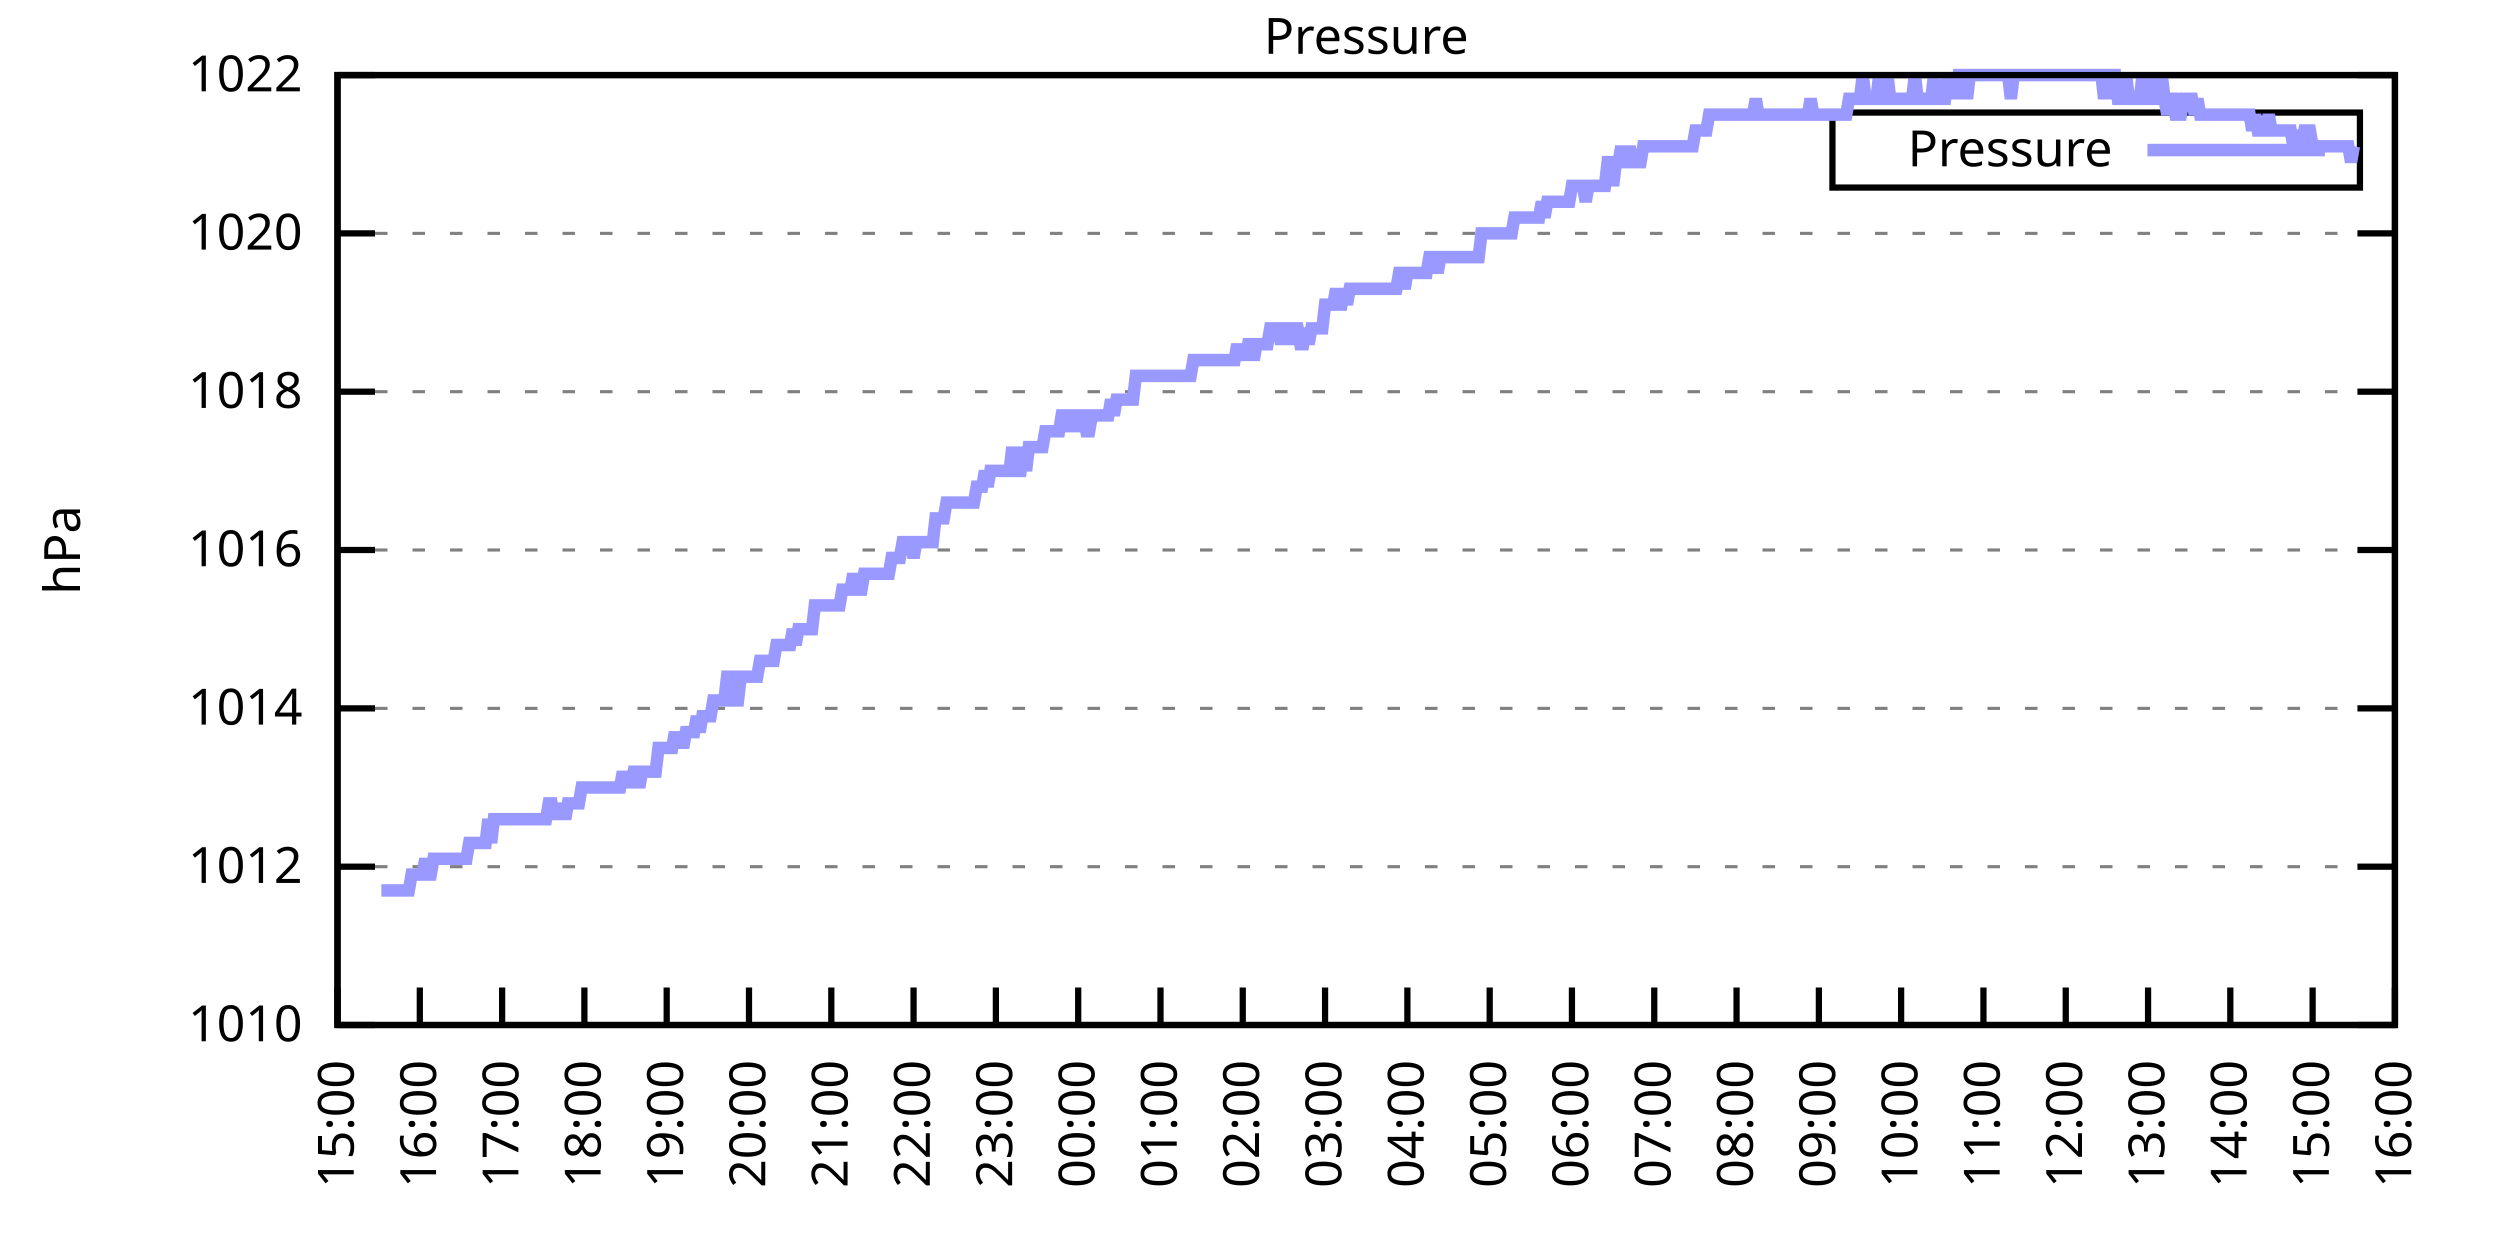
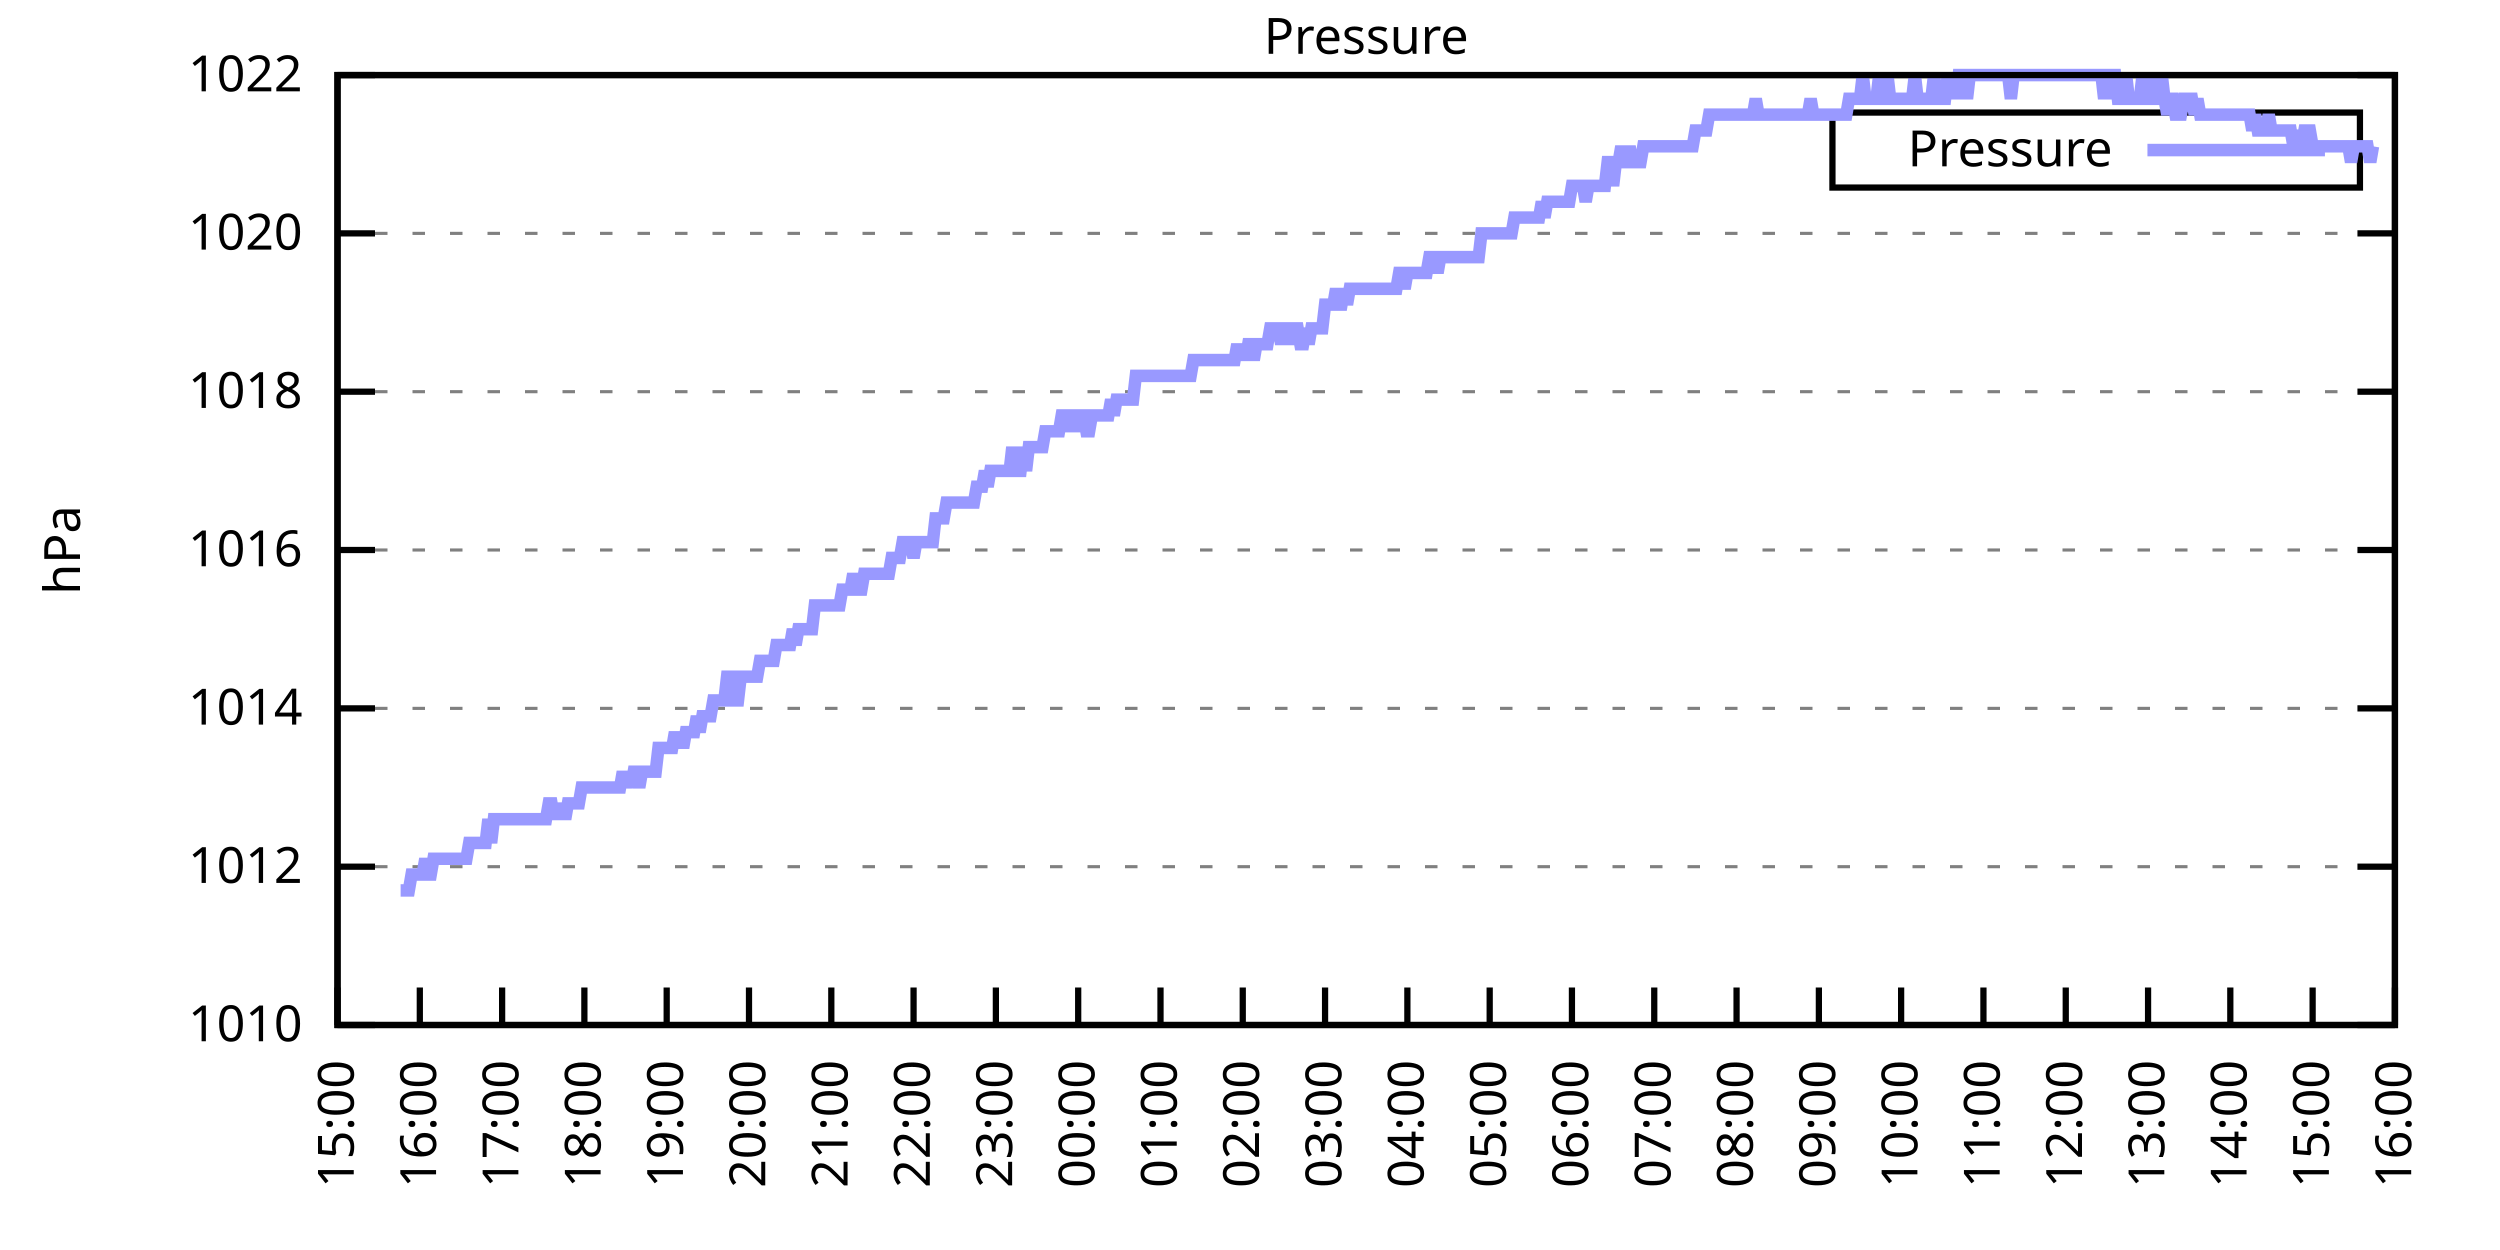
<svg xmlns="http://www.w3.org/2000/svg" xmlns:xlink="http://www.w3.org/1999/xlink" width="400" height="200" viewBox="0 0 400 200">
  <g id="gnuplot_canvas">
    <rect x="0" y="0" width="400" height="200" fill="none" />
    <defs>
      <circle id="gpDot" r="0.5" stroke-width="0.5" stroke="currentColor" />
      <path id="gpPt0" stroke-width="0.333" stroke="currentColor" d="M-1,0 h2 M0,-1 v2" />
      <path id="gpPt1" stroke-width="0.333" stroke="currentColor" d="M-1,-1 L1,1 M1,-1 L-1,1" />
      <path id="gpPt2" stroke-width="0.333" stroke="currentColor" d="M-1,0 L1,0 M0,-1 L0,1 M-1,-1 L1,1 M-1,1 L1,-1" />
      <rect id="gpPt3" stroke-width="0.333" stroke="currentColor" x="-1" y="-1" width="2" height="2" />
      <rect id="gpPt4" stroke-width="0.333" stroke="currentColor" fill="currentColor" x="-1" y="-1" width="2" height="2" />
      <circle id="gpPt5" stroke-width="0.333" stroke="currentColor" cx="0" cy="0" r="1" />
      <use xlink:href="#gpPt5" id="gpPt6" fill="currentColor" stroke="none" />
      <path id="gpPt7" stroke-width="0.333" stroke="currentColor" d="M0,-1.33 L-1.33,0.67 L1.33,0.67 z" />
      <use xlink:href="#gpPt7" id="gpPt8" fill="currentColor" stroke="none" />
      <use xlink:href="#gpPt7" id="gpPt9" stroke="currentColor" transform="rotate(180)" />
      <use xlink:href="#gpPt9" id="gpPt10" fill="currentColor" stroke="none" />
      <use xlink:href="#gpPt3" id="gpPt11" stroke="currentColor" transform="rotate(45)" />
      <use xlink:href="#gpPt11" id="gpPt12" fill="currentColor" stroke="none" />
      <path id="gpPt13" stroke-width="0.333" stroke="currentColor" d="M0,1.330 L1.265,0.411 L0.782,-1.067 L-0.782,-1.076 L-1.265,0.411 z" />
      <use xlink:href="#gpPt13" id="gpPt14" fill="currentColor" stroke="none" />
      <filter id="textbox" filterUnits="objectBoundingBox" x="0" y="0" height="1" width="1">
        <feFlood flood-color="white" flood-opacity="1" result="bgnd" />
        <feComposite in="SourceGraphic" in2="bgnd" operator="atop" />
      </filter>
      <filter id="greybox" filterUnits="objectBoundingBox" x="0" y="0" height="1" width="1">
        <feFlood flood-color="lightgrey" flood-opacity="1" result="grey" />
        <feComposite in="SourceGraphic" in2="grey" operator="atop" />
      </filter>
    </defs>
    <g fill="none" color="white" stroke="currentColor" stroke-width="1.00" stroke-linecap="butt" stroke-linejoin="miter">
</g>
    <g fill="none" color="black" stroke="currentColor" stroke-width="1.00" stroke-linecap="butt" stroke-linejoin="miter">
      <g stroke="none" shape-rendering="crispEdges">
        <polygon fill="rgb(255, 255, 255)" points="54.00,164.00 383.18,164.00 383.18,12.02 54.00,12.02 " />
      </g>
    </g>
    <g fill="none" color="black" stroke="currentColor" stroke-width="1.00" stroke-linecap="butt" stroke-linejoin="miter">
</g>
    <g fill="none" color="black" stroke="black" stroke-width="0.50" stroke-linecap="butt" stroke-linejoin="miter">
</g>
    <g fill="none" color="gray" stroke="currentColor" stroke-width="0.50" stroke-linecap="butt" stroke-linejoin="miter">
      <path stroke="gray" stroke-dasharray="2,4" class="gridline" d="M54.00,164.00 L383.19,164.00  " />
    </g>
    <g fill="none" color="gray" stroke="gray" stroke-width="1.00" stroke-linecap="butt" stroke-linejoin="miter">
</g>
    <g fill="none" color="black" stroke="currentColor" stroke-width="1.00" stroke-linecap="butt" stroke-linejoin="miter">
      <path stroke="black" d="M54.00,164.00 L60.00,164.00 M383.19,164.00 L377.19,164.00  " />
      <g transform="translate(48.40,166.60)" stroke="none" fill="black" font-family="Sans" font-size="8.00" text-anchor="end">
        <text>
          <tspan font-family="Sans"> 1010</tspan>
        </text>
      </g>
    </g>
    <g fill="none" color="black" stroke="currentColor" stroke-width="1.00" stroke-linecap="butt" stroke-linejoin="miter">
</g>
    <g fill="none" color="black" stroke="black" stroke-width="0.50" stroke-linecap="butt" stroke-linejoin="miter">
</g>
    <g fill="none" color="gray" stroke="currentColor" stroke-width="0.50" stroke-linecap="butt" stroke-linejoin="miter">
      <path stroke="gray" stroke-dasharray="2,4" class="gridline" d="M54.00,138.67 L383.19,138.67  " />
    </g>
    <g fill="none" color="gray" stroke="gray" stroke-width="1.00" stroke-linecap="butt" stroke-linejoin="miter">
</g>
    <g fill="none" color="black" stroke="currentColor" stroke-width="1.00" stroke-linecap="butt" stroke-linejoin="miter">
      <path stroke="black" d="M54.00,138.67 L60.00,138.67 M383.19,138.67 L377.19,138.67  " />
      <g transform="translate(48.40,141.27)" stroke="none" fill="black" font-family="Sans" font-size="8.00" text-anchor="end">
        <text>
          <tspan font-family="Sans"> 1012</tspan>
        </text>
      </g>
    </g>
    <g fill="none" color="black" stroke="currentColor" stroke-width="1.00" stroke-linecap="butt" stroke-linejoin="miter">
</g>
    <g fill="none" color="black" stroke="black" stroke-width="0.50" stroke-linecap="butt" stroke-linejoin="miter">
</g>
    <g fill="none" color="gray" stroke="currentColor" stroke-width="0.50" stroke-linecap="butt" stroke-linejoin="miter">
      <path stroke="gray" stroke-dasharray="2,4" class="gridline" d="M54.00,113.34 L383.19,113.34  " />
    </g>
    <g fill="none" color="gray" stroke="gray" stroke-width="1.00" stroke-linecap="butt" stroke-linejoin="miter">
</g>
    <g fill="none" color="black" stroke="currentColor" stroke-width="1.00" stroke-linecap="butt" stroke-linejoin="miter">
      <path stroke="black" d="M54.00,113.34 L60.00,113.34 M383.19,113.34 L377.19,113.34  " />
      <g transform="translate(48.40,115.94)" stroke="none" fill="black" font-family="Sans" font-size="8.00" text-anchor="end">
        <text>
          <tspan font-family="Sans"> 1014</tspan>
        </text>
      </g>
    </g>
    <g fill="none" color="black" stroke="currentColor" stroke-width="1.00" stroke-linecap="butt" stroke-linejoin="miter">
</g>
    <g fill="none" color="black" stroke="black" stroke-width="0.50" stroke-linecap="butt" stroke-linejoin="miter">
</g>
    <g fill="none" color="gray" stroke="currentColor" stroke-width="0.50" stroke-linecap="butt" stroke-linejoin="miter">
      <path stroke="gray" stroke-dasharray="2,4" class="gridline" d="M54.00,88.00 L383.19,88.00  " />
    </g>
    <g fill="none" color="gray" stroke="gray" stroke-width="1.00" stroke-linecap="butt" stroke-linejoin="miter">
</g>
    <g fill="none" color="black" stroke="currentColor" stroke-width="1.00" stroke-linecap="butt" stroke-linejoin="miter">
      <path stroke="black" d="M54.00,88.00 L60.00,88.00 M383.19,88.00 L377.19,88.00  " />
      <g transform="translate(48.40,90.60)" stroke="none" fill="black" font-family="Sans" font-size="8.00" text-anchor="end">
        <text>
          <tspan font-family="Sans"> 1016</tspan>
        </text>
      </g>
    </g>
    <g fill="none" color="black" stroke="currentColor" stroke-width="1.00" stroke-linecap="butt" stroke-linejoin="miter">
</g>
    <g fill="none" color="black" stroke="black" stroke-width="0.50" stroke-linecap="butt" stroke-linejoin="miter">
</g>
    <g fill="none" color="gray" stroke="currentColor" stroke-width="0.50" stroke-linecap="butt" stroke-linejoin="miter">
      <path stroke="gray" stroke-dasharray="2,4" class="gridline" d="M54.00,62.67 L383.19,62.67  " />
    </g>
    <g fill="none" color="gray" stroke="gray" stroke-width="1.00" stroke-linecap="butt" stroke-linejoin="miter">
</g>
    <g fill="none" color="black" stroke="currentColor" stroke-width="1.00" stroke-linecap="butt" stroke-linejoin="miter">
      <path stroke="black" d="M54.00,62.67 L60.00,62.67 M383.19,62.67 L377.19,62.67  " />
      <g transform="translate(48.40,65.27)" stroke="none" fill="black" font-family="Sans" font-size="8.00" text-anchor="end">
        <text>
          <tspan font-family="Sans"> 1018</tspan>
        </text>
      </g>
    </g>
    <g fill="none" color="black" stroke="currentColor" stroke-width="1.00" stroke-linecap="butt" stroke-linejoin="miter">
</g>
    <g fill="none" color="black" stroke="black" stroke-width="0.50" stroke-linecap="butt" stroke-linejoin="miter">
</g>
    <g fill="none" color="gray" stroke="currentColor" stroke-width="0.50" stroke-linecap="butt" stroke-linejoin="miter">
      <path stroke="gray" stroke-dasharray="2,4" class="gridline" d="M54.00,37.34 L383.19,37.34  " />
    </g>
    <g fill="none" color="gray" stroke="gray" stroke-width="1.00" stroke-linecap="butt" stroke-linejoin="miter">
</g>
    <g fill="none" color="black" stroke="currentColor" stroke-width="1.00" stroke-linecap="butt" stroke-linejoin="miter">
      <path stroke="black" d="M54.00,37.34 L60.00,37.34 M383.19,37.34 L377.19,37.34  " />
      <g transform="translate(48.40,39.94)" stroke="none" fill="black" font-family="Sans" font-size="8.00" text-anchor="end">
        <text>
          <tspan font-family="Sans"> 1020</tspan>
        </text>
      </g>
    </g>
    <g fill="none" color="black" stroke="currentColor" stroke-width="1.00" stroke-linecap="butt" stroke-linejoin="miter">
</g>
    <g fill="none" color="black" stroke="black" stroke-width="0.50" stroke-linecap="butt" stroke-linejoin="miter">
</g>
    <g fill="none" color="gray" stroke="currentColor" stroke-width="0.50" stroke-linecap="butt" stroke-linejoin="miter">
      <path stroke="gray" stroke-dasharray="2,4" class="gridline" d="M54.00,12.01 L383.19,12.01  " />
    </g>
    <g fill="none" color="gray" stroke="gray" stroke-width="1.00" stroke-linecap="butt" stroke-linejoin="miter">
</g>
    <g fill="none" color="black" stroke="currentColor" stroke-width="1.00" stroke-linecap="butt" stroke-linejoin="miter">
      <path stroke="black" d="M54.00,12.01 L60.00,12.01 M383.19,12.01 L377.19,12.01  " />
      <g transform="translate(48.40,14.61)" stroke="none" fill="black" font-family="Sans" font-size="8.00" text-anchor="end">
        <text>
          <tspan font-family="Sans"> 1022</tspan>
        </text>
      </g>
    </g>
    <g fill="none" color="black" stroke="currentColor" stroke-width="1.00" stroke-linecap="butt" stroke-linejoin="miter">
      <path stroke="black" d="M54.00,164.00 L54.00,158.00  " />
      <g transform="translate(56.60,169.60) rotate(270.00)" stroke="none" fill="black" font-family="Sans" font-size="8.00" text-anchor="end">
        <text>
          <tspan font-family="Sans">15:00</tspan>
        </text>
      </g>
    </g>
    <g fill="none" color="black" stroke="currentColor" stroke-width="1.00" stroke-linecap="butt" stroke-linejoin="miter">
      <path stroke="black" d="M67.17,164.00 L67.17,158.00  " />
      <g transform="translate(69.77,169.60) rotate(270.00)" stroke="none" fill="black" font-family="Sans" font-size="8.00" text-anchor="end">
        <text>
          <tspan font-family="Sans">16:00</tspan>
        </text>
      </g>
    </g>
    <g fill="none" color="black" stroke="currentColor" stroke-width="1.00" stroke-linecap="butt" stroke-linejoin="miter">
      <path stroke="black" d="M80.34,164.00 L80.34,158.00  " />
      <g transform="translate(82.94,169.60) rotate(270.00)" stroke="none" fill="black" font-family="Sans" font-size="8.00" text-anchor="end">
        <text>
          <tspan font-family="Sans">17:00</tspan>
        </text>
      </g>
    </g>
    <g fill="none" color="black" stroke="currentColor" stroke-width="1.00" stroke-linecap="butt" stroke-linejoin="miter">
      <path stroke="black" d="M93.50,164.00 L93.50,158.00  " />
      <g transform="translate(96.10,169.60) rotate(270.00)" stroke="none" fill="black" font-family="Sans" font-size="8.00" text-anchor="end">
        <text>
          <tspan font-family="Sans">18:00</tspan>
        </text>
      </g>
    </g>
    <g fill="none" color="black" stroke="currentColor" stroke-width="1.00" stroke-linecap="butt" stroke-linejoin="miter">
      <path stroke="black" d="M106.67,164.00 L106.67,158.00  " />
      <g transform="translate(109.27,169.60) rotate(270.00)" stroke="none" fill="black" font-family="Sans" font-size="8.00" text-anchor="end">
        <text>
          <tspan font-family="Sans">19:00</tspan>
        </text>
      </g>
    </g>
    <g fill="none" color="black" stroke="currentColor" stroke-width="1.00" stroke-linecap="butt" stroke-linejoin="miter">
      <path stroke="black" d="M119.84,164.00 L119.84,158.00  " />
      <g transform="translate(122.44,169.60) rotate(270.00)" stroke="none" fill="black" font-family="Sans" font-size="8.00" text-anchor="end">
        <text>
          <tspan font-family="Sans">20:00</tspan>
        </text>
      </g>
    </g>
    <g fill="none" color="black" stroke="currentColor" stroke-width="1.00" stroke-linecap="butt" stroke-linejoin="miter">
      <path stroke="black" d="M133.01,164.00 L133.01,158.00  " />
      <g transform="translate(135.61,169.60) rotate(270.00)" stroke="none" fill="black" font-family="Sans" font-size="8.00" text-anchor="end">
        <text>
          <tspan font-family="Sans">21:00</tspan>
        </text>
      </g>
    </g>
    <g fill="none" color="black" stroke="currentColor" stroke-width="1.00" stroke-linecap="butt" stroke-linejoin="miter">
      <path stroke="black" d="M146.17,164.00 L146.17,158.00  " />
      <g transform="translate(148.77,169.60) rotate(270.00)" stroke="none" fill="black" font-family="Sans" font-size="8.00" text-anchor="end">
        <text>
          <tspan font-family="Sans">22:00</tspan>
        </text>
      </g>
    </g>
    <g fill="none" color="black" stroke="currentColor" stroke-width="1.00" stroke-linecap="butt" stroke-linejoin="miter">
      <path stroke="black" d="M159.34,164.00 L159.34,158.00  " />
      <g transform="translate(161.94,169.60) rotate(270.00)" stroke="none" fill="black" font-family="Sans" font-size="8.00" text-anchor="end">
        <text>
          <tspan font-family="Sans">23:00</tspan>
        </text>
      </g>
    </g>
    <g fill="none" color="black" stroke="currentColor" stroke-width="1.00" stroke-linecap="butt" stroke-linejoin="miter">
      <path stroke="black" d="M172.51,164.00 L172.51,158.00  " />
      <g transform="translate(175.11,169.60) rotate(270.00)" stroke="none" fill="black" font-family="Sans" font-size="8.00" text-anchor="end">
        <text>
          <tspan font-family="Sans">00:00</tspan>
        </text>
      </g>
    </g>
    <g fill="none" color="black" stroke="currentColor" stroke-width="1.00" stroke-linecap="butt" stroke-linejoin="miter">
      <path stroke="black" d="M185.68,164.00 L185.68,158.00  " />
      <g transform="translate(188.28,169.60) rotate(270.00)" stroke="none" fill="black" font-family="Sans" font-size="8.00" text-anchor="end">
        <text>
          <tspan font-family="Sans">01:00</tspan>
        </text>
      </g>
    </g>
    <g fill="none" color="black" stroke="currentColor" stroke-width="1.00" stroke-linecap="butt" stroke-linejoin="miter">
      <path stroke="black" d="M198.84,164.00 L198.84,158.00  " />
      <g transform="translate(201.44,169.60) rotate(270.00)" stroke="none" fill="black" font-family="Sans" font-size="8.00" text-anchor="end">
        <text>
          <tspan font-family="Sans">02:00</tspan>
        </text>
      </g>
    </g>
    <g fill="none" color="black" stroke="currentColor" stroke-width="1.00" stroke-linecap="butt" stroke-linejoin="miter">
      <path stroke="black" d="M212.01,164.00 L212.01,158.00  " />
      <g transform="translate(214.61,169.60) rotate(270.00)" stroke="none" fill="black" font-family="Sans" font-size="8.00" text-anchor="end">
        <text>
          <tspan font-family="Sans">03:00</tspan>
        </text>
      </g>
    </g>
    <g fill="none" color="black" stroke="currentColor" stroke-width="1.00" stroke-linecap="butt" stroke-linejoin="miter">
      <path stroke="black" d="M225.18,164.00 L225.18,158.00  " />
      <g transform="translate(227.78,169.60) rotate(270.00)" stroke="none" fill="black" font-family="Sans" font-size="8.00" text-anchor="end">
        <text>
          <tspan font-family="Sans">04:00</tspan>
        </text>
      </g>
    </g>
    <g fill="none" color="black" stroke="currentColor" stroke-width="1.00" stroke-linecap="butt" stroke-linejoin="miter">
      <path stroke="black" d="M238.35,164.00 L238.35,158.00  " />
      <g transform="translate(240.95,169.60) rotate(270.00)" stroke="none" fill="black" font-family="Sans" font-size="8.00" text-anchor="end">
        <text>
          <tspan font-family="Sans">05:00</tspan>
        </text>
      </g>
    </g>
    <g fill="none" color="black" stroke="currentColor" stroke-width="1.00" stroke-linecap="butt" stroke-linejoin="miter">
      <path stroke="black" d="M251.51,164.00 L251.51,158.00  " />
      <g transform="translate(254.11,169.60) rotate(270.00)" stroke="none" fill="black" font-family="Sans" font-size="8.00" text-anchor="end">
        <text>
          <tspan font-family="Sans">06:00</tspan>
        </text>
      </g>
    </g>
    <g fill="none" color="black" stroke="currentColor" stroke-width="1.00" stroke-linecap="butt" stroke-linejoin="miter">
      <path stroke="black" d="M264.68,164.00 L264.68,158.00  " />
      <g transform="translate(267.28,169.60) rotate(270.00)" stroke="none" fill="black" font-family="Sans" font-size="8.00" text-anchor="end">
        <text>
          <tspan font-family="Sans">07:00</tspan>
        </text>
      </g>
    </g>
    <g fill="none" color="black" stroke="currentColor" stroke-width="1.00" stroke-linecap="butt" stroke-linejoin="miter">
      <path stroke="black" d="M277.85,164.00 L277.85,158.00  " />
      <g transform="translate(280.45,169.60) rotate(270.00)" stroke="none" fill="black" font-family="Sans" font-size="8.00" text-anchor="end">
        <text>
          <tspan font-family="Sans">08:00</tspan>
        </text>
      </g>
    </g>
    <g fill="none" color="black" stroke="currentColor" stroke-width="1.00" stroke-linecap="butt" stroke-linejoin="miter">
      <path stroke="black" d="M291.02,164.00 L291.02,158.00  " />
      <g transform="translate(293.62,169.60) rotate(270.00)" stroke="none" fill="black" font-family="Sans" font-size="8.00" text-anchor="end">
        <text>
          <tspan font-family="Sans">09:00</tspan>
        </text>
      </g>
    </g>
    <g fill="none" color="black" stroke="currentColor" stroke-width="1.00" stroke-linecap="butt" stroke-linejoin="miter">
      <path stroke="black" d="M304.18,164.00 L304.18,158.00  " />
      <g transform="translate(306.78,169.60) rotate(270.00)" stroke="none" fill="black" font-family="Sans" font-size="8.00" text-anchor="end">
        <text>
          <tspan font-family="Sans">10:00</tspan>
        </text>
      </g>
    </g>
    <g fill="none" color="black" stroke="currentColor" stroke-width="1.00" stroke-linecap="butt" stroke-linejoin="miter">
      <path stroke="black" d="M317.35,164.00 L317.35,158.00  " />
      <g transform="translate(319.95,169.60) rotate(270.00)" stroke="none" fill="black" font-family="Sans" font-size="8.00" text-anchor="end">
        <text>
          <tspan font-family="Sans">11:00</tspan>
        </text>
      </g>
    </g>
    <g fill="none" color="black" stroke="currentColor" stroke-width="1.00" stroke-linecap="butt" stroke-linejoin="miter">
      <path stroke="black" d="M330.52,164.00 L330.52,158.00  " />
      <g transform="translate(333.12,169.60) rotate(270.00)" stroke="none" fill="black" font-family="Sans" font-size="8.00" text-anchor="end">
        <text>
          <tspan font-family="Sans">12:00</tspan>
        </text>
      </g>
    </g>
    <g fill="none" color="black" stroke="currentColor" stroke-width="1.00" stroke-linecap="butt" stroke-linejoin="miter">
      <path stroke="black" d="M343.69,164.00 L343.69,158.00  " />
      <g transform="translate(346.29,169.60) rotate(270.00)" stroke="none" fill="black" font-family="Sans" font-size="8.00" text-anchor="end">
        <text>
          <tspan font-family="Sans">13:00</tspan>
        </text>
      </g>
    </g>
    <g fill="none" color="black" stroke="currentColor" stroke-width="1.00" stroke-linecap="butt" stroke-linejoin="miter">
      <path stroke="black" d="M356.85,164.00 L356.85,158.00  " />
      <g transform="translate(359.45,169.60) rotate(270.00)" stroke="none" fill="black" font-family="Sans" font-size="8.00" text-anchor="end">
        <text>
          <tspan font-family="Sans">14:00</tspan>
        </text>
      </g>
    </g>
    <g fill="none" color="black" stroke="currentColor" stroke-width="1.00" stroke-linecap="butt" stroke-linejoin="miter">
      <path stroke="black" d="M370.02,164.00 L370.02,158.00  " />
      <g transform="translate(372.62,169.60) rotate(270.00)" stroke="none" fill="black" font-family="Sans" font-size="8.00" text-anchor="end">
        <text>
          <tspan font-family="Sans">15:00</tspan>
        </text>
      </g>
    </g>
    <g fill="none" color="black" stroke="currentColor" stroke-width="1.00" stroke-linecap="butt" stroke-linejoin="miter">
      <path stroke="black" d="M383.19,164.00 L383.19,158.00  " />
      <g transform="translate(385.79,169.60) rotate(270.00)" stroke="none" fill="black" font-family="Sans" font-size="8.00" text-anchor="end">
        <text>
          <tspan font-family="Sans">16:00</tspan>
        </text>
      </g>
    </g>
    <g fill="none" color="black" stroke="currentColor" stroke-width="1.00" stroke-linecap="butt" stroke-linejoin="miter">
</g>
    <g fill="none" color="black" stroke="currentColor" stroke-width="1.00" stroke-linecap="butt" stroke-linejoin="miter">
      <path stroke="black" d="M54.00,12.01 L54.00,164.00 L383.19,164.00 L383.19,12.01 L54.00,12.01 Z  " />
    </g>
    <g fill="none" color="black" stroke="currentColor" stroke-width="1.00" stroke-linecap="butt" stroke-linejoin="miter">
</g>
    <g fill="none" color="black" stroke="currentColor" stroke-width="1.00" stroke-linecap="butt" stroke-linejoin="miter">
      <path stroke="black" d="M293.19,30.01 L293.19,18.01 L377.59,18.01 L377.59,30.01 L293.19,30.01 Z  " />
    </g>
    <g id="Pressure_plot_1">
      <g fill="none" color="white" stroke="black" stroke-width="2.00" stroke-linecap="butt" stroke-linejoin="miter">
</g>
      <g fill="none" color="black" stroke="currentColor" stroke-width="2.00" stroke-linecap="butt" stroke-linejoin="miter">
        <g transform="translate(337.99,26.61)" stroke="none" fill="black" font-family="Sans" font-size="8.00" text-anchor="end">
          <text>
            <tspan font-family="Sans">Pressure</tspan>
          </text>
        </g>
      </g>
      <g fill="none" color="black" stroke="currentColor" stroke-width="2.00" stroke-linecap="butt" stroke-linejoin="miter">
-         <path stroke="rgb(153, 153, 255)" d="M343.59,24.01 L371.99,24.01 M61.02,142.47 L61.46,142.47 L61.90,142.47 L62.34,142.47 L62.78,142.47 L63.22,142.47   L63.66,142.47 L64.10,142.47 L64.53,142.47 L64.97,142.47 L65.41,142.47 L65.85,139.93 L66.29,139.93 L66.73,139.93   L67.17,139.93 L67.61,139.93 L68.05,137.40 L68.48,139.93 L68.92,139.93 L69.36,137.40 L69.80,137.40 L70.24,137.40   L70.68,137.40 L71.12,137.40 L71.56,137.40 L72.00,137.40 L72.43,137.40 L72.87,137.40 L73.31,137.40 L73.75,137.40   L74.19,137.40 L74.63,137.40 L75.07,134.87 L75.51,134.87 L75.95,134.87 L76.38,134.87 L76.82,134.87 L77.26,134.87   L77.70,134.87 L78.14,131.07 L78.58,134.87 L79.02,131.07 L79.46,131.07 L79.90,131.07 L80.34,131.07 L80.77,131.07   L81.21,131.07 L81.65,131.07 L82.09,131.07 L82.53,131.07 L82.97,131.07 L83.41,131.07 L83.85,131.07 L84.29,131.07   L84.72,131.07 L85.16,131.07 L85.60,131.07 L86.04,131.07 L86.48,131.07 L86.92,131.07 L87.36,131.07 L87.80,128.54   L88.24,128.54 L88.67,131.07 L89.11,128.54 L89.55,131.07 L89.99,128.54 L90.43,131.07 L90.87,128.54 L91.31,128.54   L91.75,128.54 L92.19,128.54 L92.62,128.54 L93.06,126.00 L93.50,126.00 L93.94,126.00 L94.38,126.00 L94.82,126.00   L95.26,126.00 L95.70,126.00 L96.14,126.00 L96.58,126.00 L97.01,126.00 L97.45,126.00 L97.89,126.00 L98.33,126.00   L98.77,126.00 L99.21,126.00 L99.65,123.47 L100.09,126.00 L100.53,123.47 L100.96,126.00 L101.40,123.47 L101.84,123.47   L102.28,126.00 L102.72,123.47 L103.16,123.47 L103.60,123.47 L104.04,123.47 L104.48,123.47 L104.91,123.47 L105.35,119.67   L105.79,119.67 L106.23,119.67 L106.67,119.67 L107.11,119.67 L107.55,119.67 L107.99,117.14 L108.43,119.67 L108.87,117.14   L109.30,119.67 L109.74,117.14 L110.18,117.14 L110.62,117.14 L111.06,117.14 L111.50,114.60 L111.94,117.14 L112.38,114.60   L112.82,114.60 L113.25,114.60 L113.69,114.60 L114.13,112.07 L114.57,112.07 L115.01,112.07 L115.45,112.07 L115.89,112.07   L116.33,108.27 L116.77,108.27 L117.20,112.07 L117.64,112.07 L118.08,112.07 L118.52,108.27 L118.96,108.27 L119.40,108.27   L119.84,108.27 L120.28,108.27 L120.72,108.27 L121.15,108.27 L121.59,105.74 L122.03,105.74 L122.47,105.74 L122.91,105.74   L123.35,105.74 L123.79,105.74 L124.23,103.20 L124.67,103.20 L125.11,103.20 L125.54,103.20 L125.98,103.20 L126.42,103.20   L126.86,100.67 L127.30,103.20 L127.74,100.67 L128.18,100.67 L128.62,100.67 L129.06,100.67 L129.49,100.67 L129.93,100.67   L130.37,96.87 L130.81,96.87 L131.25,96.87 L131.69,96.87 L132.13,96.87 L132.57,96.87 L133.01,96.87 L133.44,96.87   L133.88,96.87 L134.32,96.87 L134.76,94.34 L135.20,94.34 L135.64,94.34 L136.08,94.34 L136.52,91.80 L136.96,94.34   L137.39,94.34 L137.83,94.34 L138.27,91.80 L138.71,91.80 L139.15,91.80 L139.59,91.80 L140.03,91.80 L140.47,91.80   L140.91,91.80 L141.35,91.80 L141.78,91.80 L142.22,91.80 L142.66,89.27 L143.10,89.27 L143.54,89.27 L143.98,89.27   L144.42,86.74 L144.86,86.74 L145.30,86.74 L145.73,86.74 L146.17,89.27 L146.61,86.74 L147.05,86.74 L147.49,86.74   L147.93,86.74 L148.37,86.74 L148.81,86.74 L149.25,86.74 L149.68,82.94 L150.12,82.94 L150.56,82.94 L151.00,82.94   L151.44,80.41 L151.88,80.41 L152.32,80.41 L152.76,80.41 L153.20,80.41 L153.63,80.41 L154.07,80.41 L154.51,80.41   L154.95,80.41 L155.39,80.41 L155.83,80.41 L156.27,77.87 L156.71,77.87 L157.15,77.87 L157.59,75.34 L158.02,77.87   L158.46,75.34 L158.90,75.34 L159.34,75.34 L159.78,75.34 L160.22,75.34 L160.66,75.34 L161.10,75.34 L161.54,75.34   L161.97,71.54 L162.41,75.34 L162.85,75.34 L163.29,75.34 L163.73,71.54 L164.17,75.34 L164.61,71.54 L165.05,71.54   L165.49,71.54 L165.92,71.54 L166.36,71.54 L166.80,71.54 L167.24,69.01 L167.68,69.01 L168.12,69.01 L168.56,69.01   L169.00,69.01 L169.44,69.01 L169.87,66.47 L170.31,66.47 L170.75,69.01 L171.19,66.47 L171.63,66.47 L172.07,66.47   L172.51,69.01 L172.95,66.47 L173.39,66.47 L173.83,69.01 L174.26,69.01 L174.70,66.47 L175.14,66.47 L175.58,66.47   L176.02,66.47 L176.46,66.47 L176.90,66.47 L177.34,66.47 L177.78,63.94 L178.21,66.47 L178.65,63.94 L179.09,63.94   L179.53,63.94 L179.97,63.94 L180.41,63.94 L180.85,63.94 L181.29,63.94 L181.73,60.14 L182.16,60.14 L182.60,60.14   L183.04,60.14 L183.48,60.14 L183.92,60.14 L184.36,60.14 L184.80,60.14 L185.24,60.14 L185.68,60.14 L186.11,60.14   L186.55,60.14 L186.99,60.14 L187.43,60.14 L187.87,60.14 L188.31,60.14 L188.75,60.14 L189.19,60.14 L189.63,60.14   L190.07,60.14 L190.50,60.14 L190.94,57.61 L191.38,57.61 L191.82,57.61 L192.26,57.61 L192.70,57.61 L193.14,57.61   L193.58,57.61 L194.02,57.61 L194.45,57.61 L194.89,57.61 L195.33,57.61 L195.77,57.61 L196.21,57.61 L196.65,57.61   L197.09,57.61 L197.53,57.61 L197.97,55.07 L198.40,57.61 L198.84,55.07 L199.28,57.61 L199.72,55.07 L200.16,55.07   L200.60,57.61 L201.04,55.07 L201.48,55.07 L201.92,55.07 L202.35,55.07 L202.79,55.07 L203.23,52.54 L203.67,52.54   L204.11,52.54 L204.55,52.54 L204.99,55.07 L205.43,52.54 L205.87,52.54 L206.31,55.07 L206.74,52.54 L207.18,52.54   L207.62,52.54 L208.06,55.07 L208.50,55.07 L208.94,52.54 L209.38,55.07 L209.82,52.54 L210.26,52.54 L210.69,52.54   L211.13,52.54 L211.57,52.54 L212.01,48.74 L212.45,48.74 L212.89,48.74 L213.33,48.74 L213.77,46.21 L214.21,48.74   L214.64,48.74 L215.08,46.21 L215.52,48.74 L215.96,46.21 L216.40,46.21 L216.84,46.21 L217.28,46.21 L217.72,46.21   L218.16,46.21 L218.60,46.21 L219.03,46.21 L219.47,46.21 L219.91,46.21 L220.35,46.21 L220.79,46.21 L221.23,46.21   L221.67,46.21 L222.11,46.21 L222.55,46.21 L222.98,46.21 L223.42,46.21 L223.86,43.67 L224.30,43.67 L224.74,46.21   L225.18,43.67 L225.62,43.67 L226.06,43.67 L226.50,43.67 L226.93,43.67 L227.37,43.67 L227.81,43.67 L228.25,43.67   L228.69,41.14 L229.13,41.14 L229.57,41.14 L230.01,43.67 L230.45,41.14 L230.88,41.14 L231.32,41.14 L231.76,41.14   L232.20,41.14 L232.64,41.14 L233.08,41.14 L233.52,41.14 L233.96,41.14 L234.40,41.14 L234.84,41.14 L235.27,41.14   L235.71,41.14 L236.15,41.14 L236.59,41.14 L237.03,37.34 L237.47,37.34 L237.91,37.34 L238.35,37.34 L238.79,37.34   L239.22,37.34 L239.66,37.34 L240.10,37.34 L240.54,37.34 L240.98,37.34 L241.42,37.34 L241.86,37.34 L242.30,34.81   L242.74,34.81 L243.17,34.81 L243.61,34.81 L244.05,34.81 L244.49,34.81 L244.93,34.81 L245.37,34.81 L245.81,34.81   L246.25,34.81 L246.69,32.28 L247.12,34.81 L247.56,32.28 L248.00,32.28 L248.44,32.28 L248.88,32.28 L249.32,32.28   L249.76,32.28 L250.20,32.28 L250.64,32.28 L251.08,32.28 L251.51,29.74 L251.95,29.74 L252.39,29.74 L252.83,29.74   L253.27,29.74 L253.71,32.28 L254.15,29.74 L254.59,29.74 L255.03,29.74 L255.46,29.74 L255.90,29.74 L256.34,29.74   L256.78,29.74 L257.22,25.94 L257.66,25.94 L258.10,29.74 L258.54,25.94 L258.98,25.94 L259.41,23.41 L259.85,25.94   L260.29,25.94 L260.73,23.41 L261.17,25.94 L261.61,25.94 L262.05,25.94 L262.49,25.94 L262.93,23.41 L263.36,23.41   L263.80,23.41 L264.24,23.41 L264.68,23.41 L265.12,23.41 L265.56,23.41 L266.00,23.41 L266.44,23.41 L266.88,23.41   L267.32,23.41 L267.75,23.41 L268.19,23.41 L268.63,23.41 L269.07,23.41 L269.51,23.41 L269.95,23.41 L270.39,23.41   L270.83,23.41 L271.27,20.88 L271.70,20.88 L272.14,20.88 L272.58,20.88 L273.02,20.88 L273.46,18.34 L273.90,18.34   L274.34,18.34 L274.78,18.34 L275.22,18.34 L275.65,18.34 L276.09,18.34 L276.53,18.34 L276.97,18.34 L277.41,18.34   L277.85,18.34 L278.29,18.34 L278.73,18.34 L279.17,18.34 L279.60,18.34 L280.04,18.34 L280.48,18.34 L280.92,15.81   L281.36,18.34 L281.80,18.34 L282.24,18.34 L282.68,18.34 L283.12,18.34 L283.56,18.34 L283.99,18.34 L284.43,18.34   L284.87,18.34 L285.31,18.34 L285.75,18.34 L286.19,18.34 L286.63,18.34 L287.07,18.34 L287.51,18.34 L287.94,18.34   L288.38,18.34 L288.82,18.34 L289.26,18.34 L289.70,15.81 L290.14,18.34 L290.58,18.34 L291.02,18.34 L291.46,18.34   L291.89,18.34 L292.33,18.34 L292.77,18.34 L293.21,18.34 L293.65,18.34 L294.09,18.34 L294.53,18.34 L294.97,18.34   L295.41,18.34 L295.84,15.81 L296.28,15.81 L296.72,15.81 L297.16,15.81 L297.60,15.81 L298.04,12.01 L298.48,15.81   L298.92,15.81 L299.36,15.81 L299.80,15.81 L300.23,15.81 L300.67,12.01 L301.11,15.81 L301.55,15.81 L301.99,12.01   L302.43,15.81 L302.87,15.81 L303.31,15.81 L303.75,15.81 L304.18,15.81 L304.62,15.81 L305.06,15.81 L305.50,15.81   L305.94,15.81 L306.38,12.01 L306.82,15.81 L307.26,15.81 L307.70,15.81 L308.13,15.81 L308.57,15.81 L309.01,15.81   L309.45,12.01 L309.89,15.81 L310.33,15.81 L310.77,15.81 L311.21,15.81 L311.65,12.01 L312.08,15.81 L312.52,12.01   L312.96,15.81 L313.40,12.01 L313.84,12.01 L314.28,12.01 L314.72,15.81 L315.16,12.01 L315.60,12.01 L316.04,12.01   L316.47,12.01 L316.91,12.01 L317.35,12.01 L317.79,12.01 L318.23,12.01 L318.67,12.01 L319.11,12.01 L319.55,12.01   L319.99,12.01 L320.42,12.01 L320.86,12.01 L321.30,12.01 L321.74,15.81 L322.18,12.01 L322.62,12.01 L323.06,12.01   L323.50,12.01 L323.94,12.01 L324.37,12.01 L324.81,12.01 L325.25,12.01 L325.69,12.01 L326.13,12.01 L326.57,12.01   L327.01,12.01 L327.45,12.01 L327.89,12.01 L328.33,12.01 L328.76,12.01 L329.20,12.01 L329.64,12.01 L330.08,12.01   L330.52,12.01 L330.96,12.01 L331.40,12.01 L331.84,12.01 L332.28,12.01 L332.71,12.01 L333.15,12.01 L333.59,12.01   L334.03,12.01 L334.47,12.01 L334.91,12.01 L335.35,12.01 L335.79,12.01 L336.23,12.01 L336.66,15.81 L337.10,12.01   L337.54,15.81 L337.98,12.01 L338.42,12.01 L338.86,15.81 L339.30,15.81 L339.74,15.81 L340.18,12.01 L340.61,15.81   L341.05,15.81 L341.49,15.81 L341.93,15.81 L342.37,15.81 L342.81,12.01 L343.25,15.81 L343.69,15.81 L344.13,12.01   L344.57,15.81 L345.00,15.81 L345.44,15.81 L345.88,12.01 L346.32,15.81 L346.76,18.34 L347.20,15.81 L347.64,15.81   L348.08,18.34 L348.52,18.34 L348.95,18.34 L349.39,15.81 L349.83,15.81 L350.27,15.81 L350.71,15.81 L351.15,18.34   L351.59,15.81 L352.03,18.34 L352.47,18.34 L352.90,18.34 L353.34,18.34 L353.78,18.34 L354.22,18.34 L354.66,18.34   L355.10,18.34 L355.54,18.34 L355.98,18.34 L356.42,18.34 L356.85,18.34 L357.29,18.34 L357.73,18.34 L358.17,18.34   L358.61,18.34 L359.05,18.34 L359.49,18.34 L359.93,18.34 L360.37,20.88 L360.81,18.34 L361.24,20.88 L361.68,20.88   L362.12,20.88 L362.56,20.88 L363.00,18.34 L363.44,20.88 L363.88,20.88 L364.32,20.88 L364.76,20.88 L365.19,20.88   L365.63,20.88 L366.07,20.88 L366.51,20.88 L366.95,23.41 L367.39,23.41 L367.83,20.88 L368.27,23.41 L368.71,20.88   L369.14,20.88 L369.58,20.88 L370.02,23.41 L370.46,23.41 L370.90,23.41 L371.34,23.41 L371.78,23.41 L372.22,23.41   L372.66,23.41 L373.09,23.41 L373.53,23.41 L373.97,23.41 L374.41,23.41 L374.85,23.41 L375.29,23.41 L375.73,23.41   L376.17,25.94 L376.61,23.41  " />
+         <path stroke="rgb(153, 153, 255)" d="M343.59,24.01 L371.99,24.01 M64.10,142.47 L64.53,142.47 L64.97,142.47 L65.41,142.47 L65.85,139.93 L66.29,139.93   L66.73,139.93 L67.17,139.93 L67.61,139.93 L68.05,137.40 L68.48,139.93 L68.92,139.93 L69.36,137.40 L69.80,137.40   L70.24,137.40 L70.68,137.40 L71.12,137.40 L71.56,137.40 L72.00,137.40 L72.43,137.40 L72.87,137.40 L73.31,137.40   L73.75,137.40 L74.19,137.40 L74.63,137.40 L75.07,134.87 L75.51,134.87 L75.95,134.87 L76.38,134.87 L76.82,134.87   L77.26,134.87 L77.70,134.87 L78.14,131.07 L78.58,134.87 L79.02,131.07 L79.46,131.07 L79.90,131.07 L80.34,131.07   L80.77,131.07 L81.21,131.07 L81.65,131.07 L82.09,131.07 L82.53,131.07 L82.97,131.07 L83.41,131.07 L83.85,131.07   L84.29,131.07 L84.72,131.07 L85.16,131.07 L85.60,131.07 L86.04,131.07 L86.48,131.07 L86.92,131.07 L87.36,131.07   L87.80,128.54 L88.24,128.54 L88.67,131.07 L89.11,128.54 L89.55,131.07 L89.99,128.54 L90.43,131.07 L90.87,128.54   L91.31,128.54 L91.75,128.54 L92.19,128.54 L92.62,128.54 L93.06,126.00 L93.50,126.00 L93.94,126.00 L94.38,126.00   L94.82,126.00 L95.26,126.00 L95.70,126.00 L96.14,126.00 L96.58,126.00 L97.01,126.00 L97.45,126.00 L97.89,126.00   L98.33,126.00 L98.77,126.00 L99.21,126.00 L99.65,123.47 L100.09,126.00 L100.53,123.47 L100.96,126.00 L101.40,123.47   L101.84,123.47 L102.28,126.00 L102.72,123.47 L103.16,123.47 L103.60,123.47 L104.04,123.47 L104.48,123.47 L104.91,123.47   L105.35,119.67 L105.79,119.67 L106.23,119.67 L106.67,119.67 L107.11,119.67 L107.55,119.67 L107.99,117.14 L108.43,119.67   L108.87,117.14 L109.30,119.67 L109.74,117.14 L110.18,117.14 L110.62,117.14 L111.06,117.14 L111.50,114.60 L111.94,117.14   L112.38,114.60 L112.82,114.60 L113.25,114.60 L113.69,114.60 L114.13,112.07 L114.57,112.07 L115.01,112.07 L115.45,112.07   L115.89,112.07 L116.33,108.27 L116.77,108.27 L117.20,112.07 L117.64,112.07 L118.08,112.07 L118.52,108.27 L118.96,108.27   L119.40,108.27 L119.84,108.27 L120.28,108.27 L120.72,108.27 L121.15,108.27 L121.59,105.74 L122.03,105.74 L122.47,105.74   L122.91,105.74 L123.35,105.74 L123.79,105.74 L124.23,103.20 L124.67,103.20 L125.11,103.20 L125.54,103.20 L125.98,103.20   L126.42,103.20 L126.86,100.67 L127.30,103.20 L127.74,100.67 L128.18,100.67 L128.62,100.67 L129.06,100.67 L129.49,100.67   L129.93,100.67 L130.37,96.87 L130.81,96.87 L131.25,96.87 L131.69,96.87 L132.13,96.87 L132.57,96.87 L133.01,96.87   L133.44,96.87 L133.88,96.87 L134.32,96.87 L134.76,94.34 L135.20,94.34 L135.64,94.34 L136.08,94.34 L136.52,91.80   L136.96,94.34 L137.39,94.34 L137.83,94.34 L138.27,91.80 L138.71,91.80 L139.15,91.80 L139.59,91.80 L140.03,91.80   L140.47,91.80 L140.91,91.80 L141.35,91.80 L141.78,91.80 L142.22,91.80 L142.66,89.27 L143.10,89.27 L143.54,89.27   L143.98,89.27 L144.42,86.74 L144.86,86.74 L145.30,86.74 L145.73,86.74 L146.17,89.27 L146.61,86.74 L147.05,86.74   L147.49,86.74 L147.93,86.74 L148.37,86.74 L148.81,86.74 L149.25,86.74 L149.68,82.94 L150.12,82.94 L150.56,82.94   L151.00,82.94 L151.44,80.41 L151.88,80.41 L152.32,80.41 L152.76,80.41 L153.20,80.41 L153.63,80.41 L154.07,80.41   L154.51,80.41 L154.95,80.41 L155.39,80.41 L155.83,80.41 L156.27,77.87 L156.71,77.87 L157.15,77.87 L157.59,75.34   L158.02,77.87 L158.46,75.34 L158.90,75.34 L159.34,75.34 L159.78,75.34 L160.22,75.34 L160.66,75.34 L161.10,75.34   L161.54,75.34 L161.97,71.54 L162.41,75.34 L162.85,75.34 L163.29,75.34 L163.73,71.54 L164.17,75.34 L164.61,71.54   L165.05,71.54 L165.49,71.54 L165.92,71.54 L166.36,71.54 L166.80,71.54 L167.24,69.01 L167.68,69.01 L168.12,69.01   L168.56,69.01 L169.00,69.01 L169.44,69.01 L169.87,66.47 L170.31,66.47 L170.75,69.01 L171.19,66.47 L171.63,66.47   L172.07,66.47 L172.51,69.01 L172.95,66.47 L173.39,66.47 L173.83,69.01 L174.26,69.01 L174.70,66.47 L175.14,66.47   L175.58,66.47 L176.02,66.47 L176.46,66.47 L176.90,66.47 L177.34,66.47 L177.78,63.94 L178.21,66.47 L178.65,63.94   L179.09,63.94 L179.53,63.94 L179.97,63.94 L180.41,63.94 L180.85,63.94 L181.29,63.94 L181.73,60.14 L182.16,60.14   L182.60,60.14 L183.04,60.14 L183.48,60.14 L183.92,60.14 L184.36,60.14 L184.80,60.14 L185.24,60.14 L185.68,60.14   L186.11,60.14 L186.55,60.14 L186.99,60.14 L187.43,60.14 L187.87,60.14 L188.31,60.14 L188.75,60.14 L189.19,60.14   L189.63,60.14 L190.07,60.14 L190.50,60.14 L190.94,57.61 L191.38,57.61 L191.82,57.61 L192.26,57.61 L192.70,57.61   L193.14,57.61 L193.58,57.61 L194.02,57.61 L194.45,57.61 L194.89,57.61 L195.33,57.61 L195.77,57.61 L196.21,57.61   L196.65,57.61 L197.09,57.61 L197.53,57.61 L197.97,55.07 L198.40,57.61 L198.84,55.07 L199.28,57.61 L199.72,55.07   L200.16,55.07 L200.60,57.61 L201.04,55.07 L201.48,55.07 L201.92,55.07 L202.35,55.07 L202.79,55.07 L203.23,52.54   L203.67,52.54 L204.11,52.54 L204.55,52.54 L204.99,55.07 L205.43,52.54 L205.87,52.54 L206.31,55.07 L206.74,52.54   L207.18,52.54 L207.62,52.54 L208.06,55.07 L208.50,55.07 L208.94,52.54 L209.38,55.07 L209.82,52.54 L210.26,52.54   L210.69,52.54 L211.13,52.54 L211.57,52.54 L212.01,48.74 L212.45,48.74 L212.89,48.74 L213.33,48.74 L213.77,46.21   L214.21,48.74 L214.64,48.74 L215.08,46.21 L215.52,48.74 L215.96,46.21 L216.40,46.21 L216.84,46.21 L217.28,46.21   L217.72,46.21 L218.16,46.21 L218.60,46.21 L219.03,46.21 L219.47,46.21 L219.91,46.21 L220.35,46.21 L220.79,46.21   L221.23,46.21 L221.67,46.21 L222.11,46.21 L222.55,46.21 L222.98,46.21 L223.42,46.21 L223.86,43.67 L224.30,43.67   L224.74,46.21 L225.18,43.67 L225.62,43.67 L226.06,43.67 L226.50,43.67 L226.93,43.67 L227.37,43.67 L227.81,43.67   L228.25,43.67 L228.69,41.14 L229.13,41.14 L229.57,41.14 L230.01,43.67 L230.45,41.14 L230.88,41.14 L231.32,41.14   L231.76,41.14 L232.20,41.14 L232.64,41.14 L233.08,41.14 L233.52,41.14 L233.96,41.14 L234.40,41.14 L234.84,41.14   L235.27,41.14 L235.71,41.14 L236.15,41.14 L236.59,41.14 L237.03,37.34 L237.47,37.34 L237.91,37.34 L238.35,37.34   L238.79,37.34 L239.22,37.34 L239.66,37.34 L240.10,37.34 L240.54,37.34 L240.98,37.34 L241.42,37.34 L241.86,37.34   L242.30,34.81 L242.74,34.81 L243.17,34.81 L243.61,34.81 L244.05,34.81 L244.49,34.81 L244.93,34.81 L245.37,34.81   L245.81,34.81 L246.25,34.81 L246.69,32.28 L247.12,34.81 L247.56,32.28 L248.00,32.28 L248.44,32.28 L248.88,32.28   L249.32,32.28 L249.76,32.28 L250.20,32.28 L250.64,32.28 L251.08,32.28 L251.51,29.74 L251.95,29.74 L252.39,29.74   L252.83,29.74 L253.27,29.74 L253.71,32.28 L254.15,29.74 L254.59,29.74 L255.03,29.74 L255.46,29.74 L255.90,29.74   L256.34,29.74 L256.78,29.74 L257.22,25.94 L257.66,25.94 L258.10,29.74 L258.54,25.94 L258.98,25.94 L259.41,23.41   L259.85,25.94 L260.29,25.94 L260.73,23.41 L261.17,25.94 L261.61,25.94 L262.05,25.94 L262.49,25.94 L262.93,23.41   L263.36,23.41 L263.80,23.41 L264.24,23.41 L264.68,23.41 L265.12,23.41 L265.56,23.41 L266.00,23.41 L266.44,23.41   L266.88,23.41 L267.32,23.41 L267.75,23.41 L268.19,23.41 L268.63,23.41 L269.07,23.41 L269.51,23.41 L269.95,23.41   L270.39,23.41 L270.83,23.41 L271.27,20.88 L271.70,20.88 L272.14,20.88 L272.58,20.88 L273.02,20.88 L273.46,18.34   L273.90,18.34 L274.34,18.34 L274.78,18.34 L275.22,18.34 L275.65,18.34 L276.09,18.34 L276.53,18.34 L276.97,18.34   L277.41,18.34 L277.85,18.34 L278.29,18.34 L278.73,18.34 L279.17,18.34 L279.60,18.34 L280.04,18.34 L280.48,18.34   L280.92,15.81 L281.36,18.34 L281.80,18.34 L282.24,18.34 L282.68,18.34 L283.12,18.34 L283.56,18.34 L283.99,18.34   L284.43,18.34 L284.87,18.34 L285.31,18.34 L285.75,18.34 L286.19,18.34 L286.63,18.34 L287.07,18.34 L287.51,18.34   L287.94,18.34 L288.38,18.34 L288.82,18.34 L289.26,18.34 L289.70,15.81 L290.14,18.34 L290.58,18.34 L291.02,18.34   L291.46,18.34 L291.89,18.34 L292.33,18.34 L292.77,18.34 L293.21,18.34 L293.65,18.34 L294.09,18.34 L294.53,18.34   L294.97,18.34 L295.41,18.34 L295.84,15.81 L296.28,15.81 L296.72,15.81 L297.16,15.81 L297.60,15.81 L298.04,12.01   L298.48,15.81 L298.92,15.81 L299.36,15.81 L299.80,15.81 L300.23,15.81 L300.67,12.01 L301.11,15.81 L301.55,15.81   L301.99,12.01 L302.43,15.81 L302.87,15.81 L303.31,15.81 L303.75,15.81 L304.18,15.81 L304.62,15.81 L305.06,15.81   L305.50,15.81 L305.94,15.81 L306.38,12.01 L306.82,15.81 L307.26,15.81 L307.70,15.81 L308.13,15.81 L308.57,15.81   L309.01,15.81 L309.45,12.01 L309.89,15.81 L310.33,15.81 L310.77,15.81 L311.21,15.81 L311.65,12.01 L312.08,15.81   L312.52,12.01 L312.96,15.81 L313.40,12.01 L313.84,12.01 L314.28,12.01 L314.72,15.81 L315.16,12.01 L315.60,12.01   L316.04,12.01 L316.47,12.01 L316.91,12.01 L317.35,12.01 L317.79,12.01 L318.23,12.01 L318.67,12.01 L319.11,12.01   L319.55,12.01 L319.99,12.01 L320.42,12.01 L320.86,12.01 L321.30,12.01 L321.74,15.81 L322.18,12.01 L322.62,12.01   L323.06,12.01 L323.50,12.01 L323.94,12.01 L324.37,12.01 L324.81,12.01 L325.25,12.01 L325.69,12.01 L326.13,12.01   L326.57,12.01 L327.01,12.01 L327.45,12.01 L327.89,12.01 L328.33,12.01 L328.76,12.01 L329.20,12.01 L329.64,12.01   L330.08,12.01 L330.52,12.01 L330.96,12.01 L331.40,12.01 L331.84,12.01 L332.28,12.01 L332.71,12.01 L333.15,12.01   L333.59,12.01 L334.03,12.01 L334.47,12.01 L334.91,12.01 L335.35,12.01 L335.79,12.01 L336.23,12.01 L336.66,15.81   L337.10,12.01 L337.54,15.81 L337.98,12.01 L338.42,12.01 L338.86,15.81 L339.30,15.81 L339.74,15.81 L340.18,12.01   L340.61,15.81 L341.05,15.81 L341.49,15.81 L341.93,15.81 L342.37,15.81 L342.81,12.01 L343.25,15.81 L343.69,15.81   L344.13,12.01 L344.57,15.81 L345.00,15.81 L345.44,15.81 L345.88,12.01 L346.32,15.81 L346.76,18.34 L347.20,15.81   L347.64,15.81 L348.08,18.34 L348.52,18.34 L348.95,18.34 L349.39,15.81 L349.83,15.81 L350.27,15.81 L350.71,15.81   L351.15,18.34 L351.59,15.81 L352.03,18.34 L352.47,18.34 L352.90,18.34 L353.34,18.34 L353.78,18.34 L354.22,18.34   L354.66,18.34 L355.10,18.34 L355.54,18.34 L355.98,18.34 L356.42,18.34 L356.85,18.34 L357.29,18.34 L357.73,18.34   L358.17,18.34 L358.61,18.34 L359.05,18.34 L359.49,18.34 L359.93,18.34 L360.37,20.88 L360.81,18.34 L361.24,20.88   L361.68,20.88 L362.12,20.88 L362.56,20.88 L363.00,18.34 L363.44,20.88 L363.88,20.88 L364.32,20.88 L364.76,20.88   L365.19,20.88 L365.63,20.88 L366.07,20.88 L366.51,20.88 L366.95,23.41 L367.39,23.41 L367.83,20.88 L368.27,23.41   L368.71,20.88 L369.14,20.88 L369.58,20.88 L370.02,23.41 L370.46,23.41 L370.90,23.41 L371.34,23.41 L371.78,23.41   L372.22,23.41 L372.66,23.41 L373.09,23.41 L373.53,23.41 L373.97,23.41 L374.41,23.41 L374.85,23.41 L375.29,23.41   L375.73,23.41 L376.17,25.94 L376.61,23.41 L377.05,23.41 L377.48,23.41 L377.92,23.41 L378.36,23.41 L378.80,23.41   L379.24,25.94 L379.68,23.41  " />
      </g>
    </g>
    <g fill="none" color="black" stroke="currentColor" stroke-width="2.00" stroke-linecap="butt" stroke-linejoin="miter">
</g>
    <g fill="none" color="black" stroke="black" stroke-width="1.00" stroke-linecap="butt" stroke-linejoin="miter">
</g>
    <g fill="none" color="black" stroke="currentColor" stroke-width="1.00" stroke-linecap="butt" stroke-linejoin="miter">
      <path stroke="black" d="M54.00,12.01 L54.00,164.00 L383.19,164.00 L383.19,12.01 L54.00,12.01 Z  " />
      <g transform="translate(12.80,88.01) rotate(270.00)" stroke="none" fill="black" font-family="Sans" font-size="8.00" text-anchor="middle">
        <text>
          <tspan font-family="Sans">hPa</tspan>
        </text>
      </g>
    </g>
    <g fill="none" color="black" stroke="currentColor" stroke-width="1.00" stroke-linecap="butt" stroke-linejoin="miter">
</g>
    <g fill="none" color="black" stroke="currentColor" stroke-width="1.00" stroke-linecap="butt" stroke-linejoin="miter">
      <g transform="translate(218.59,8.61)" stroke="none" fill="black" font-family="Sans" font-size="8.00" text-anchor="middle">
        <text>
          <tspan font-family="Sans">Pressure</tspan>
        </text>
      </g>
    </g>
    <g fill="none" color="black" stroke="currentColor" stroke-width="1.00" stroke-linecap="butt" stroke-linejoin="miter">
</g>
  </g>
</svg>
